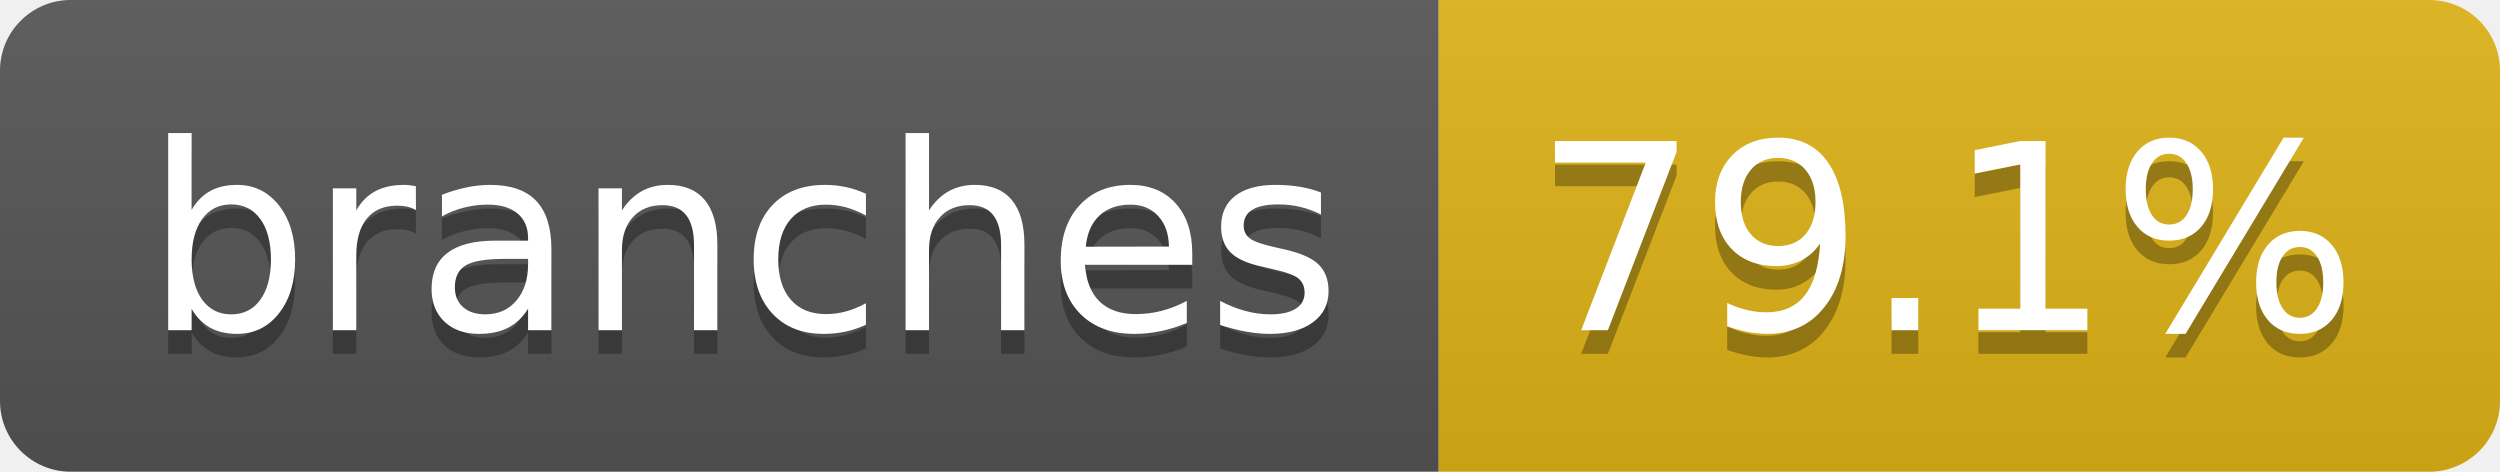
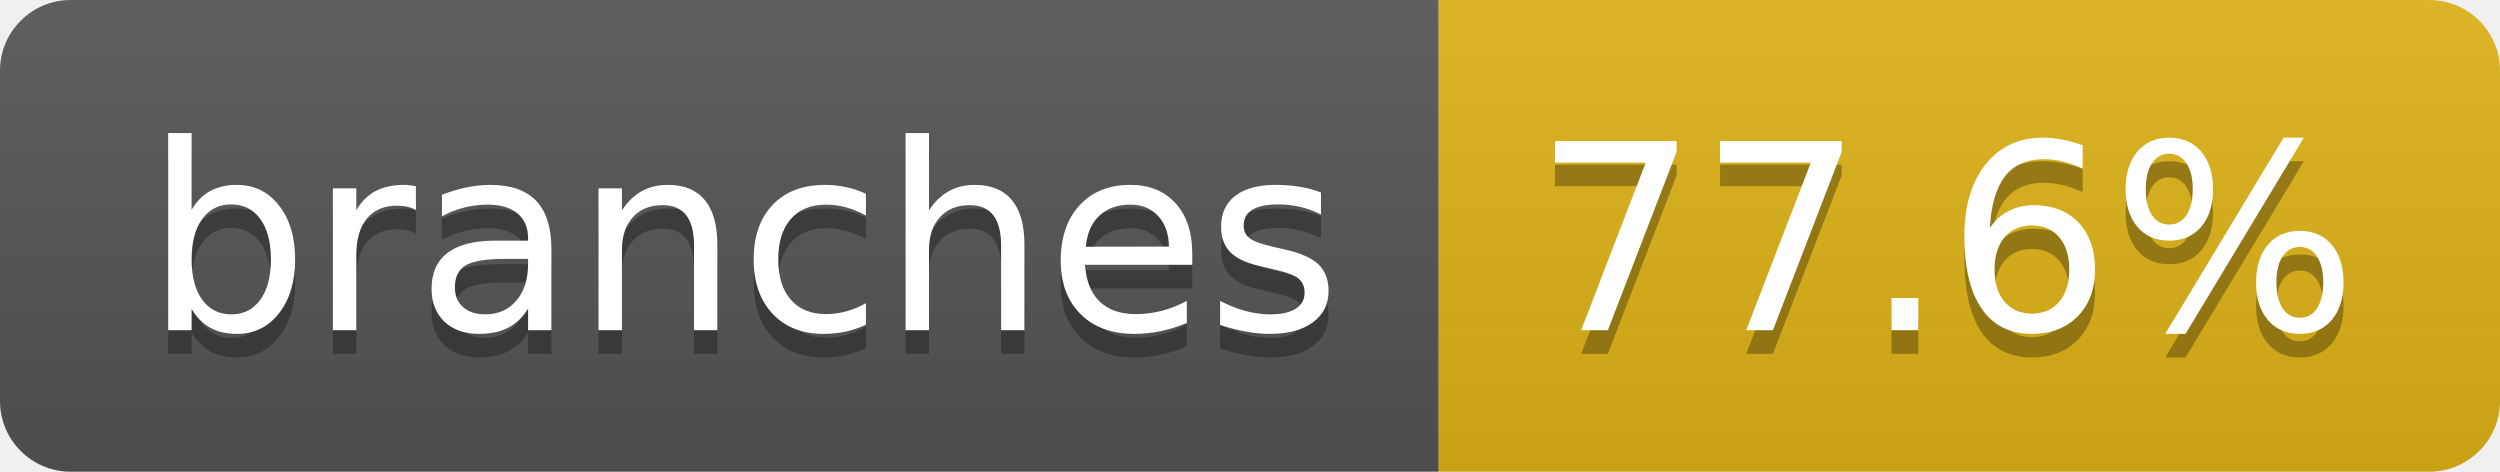
- <svg xmlns="http://www.w3.org/2000/svg" width="106" height="20" role="img" aria-label="branches: 79.1%">
+ <svg xmlns="http://www.w3.org/2000/svg" width="106" height="20" role="img" aria-label="branches: 77.6%">
  <linearGradient id="s" x2="0" y2="100%">
    <stop offset="0" stop-color="#bbb" stop-opacity=".1" />
    <stop offset="1" stop-opacity=".1" />
  </linearGradient>
  <clipPath id="r">
    <rect width="106" height="20" rx="3" fill="#fff" />
  </clipPath>
  <g clip-path="url(#r)">
    <rect width="61" height="20" fill="#555" />
    <rect x="61" width="45" height="20" fill="#dfb317" />
    <rect width="106" height="20" fill="url(#s)" />
  </g>
  <g fill="#fff" text-anchor="middle" font-family="Verdana,Geneva,DejaVu Sans,sans-serif" text-rendering="geometricPrecision" font-size="110">
    <text aria-hidden="true" x="315" y="150" fill="#010101" fill-opacity=".3" transform="scale(.1)" textLength="507">branches</text>
    <text x="315" y="140" transform="scale(.1)" fill="#fff" textLength="507">branches</text>
-     <text aria-hidden="true" x="825" y="150" fill="#010101" fill-opacity=".3" transform="scale(.1)" textLength="350">79.1%</text>
-     <text x="825" y="140" transform="scale(.1)" fill="#fff" textLength="350">79.1%</text>
+     <text aria-hidden="true" x="825" y="150" fill="#010101" fill-opacity=".3" transform="scale(.1)" textLength="350">77.6%</text>
+     <text x="825" y="140" transform="scale(.1)" fill="#fff" textLength="350">77.6%</text>
  </g>
</svg>
